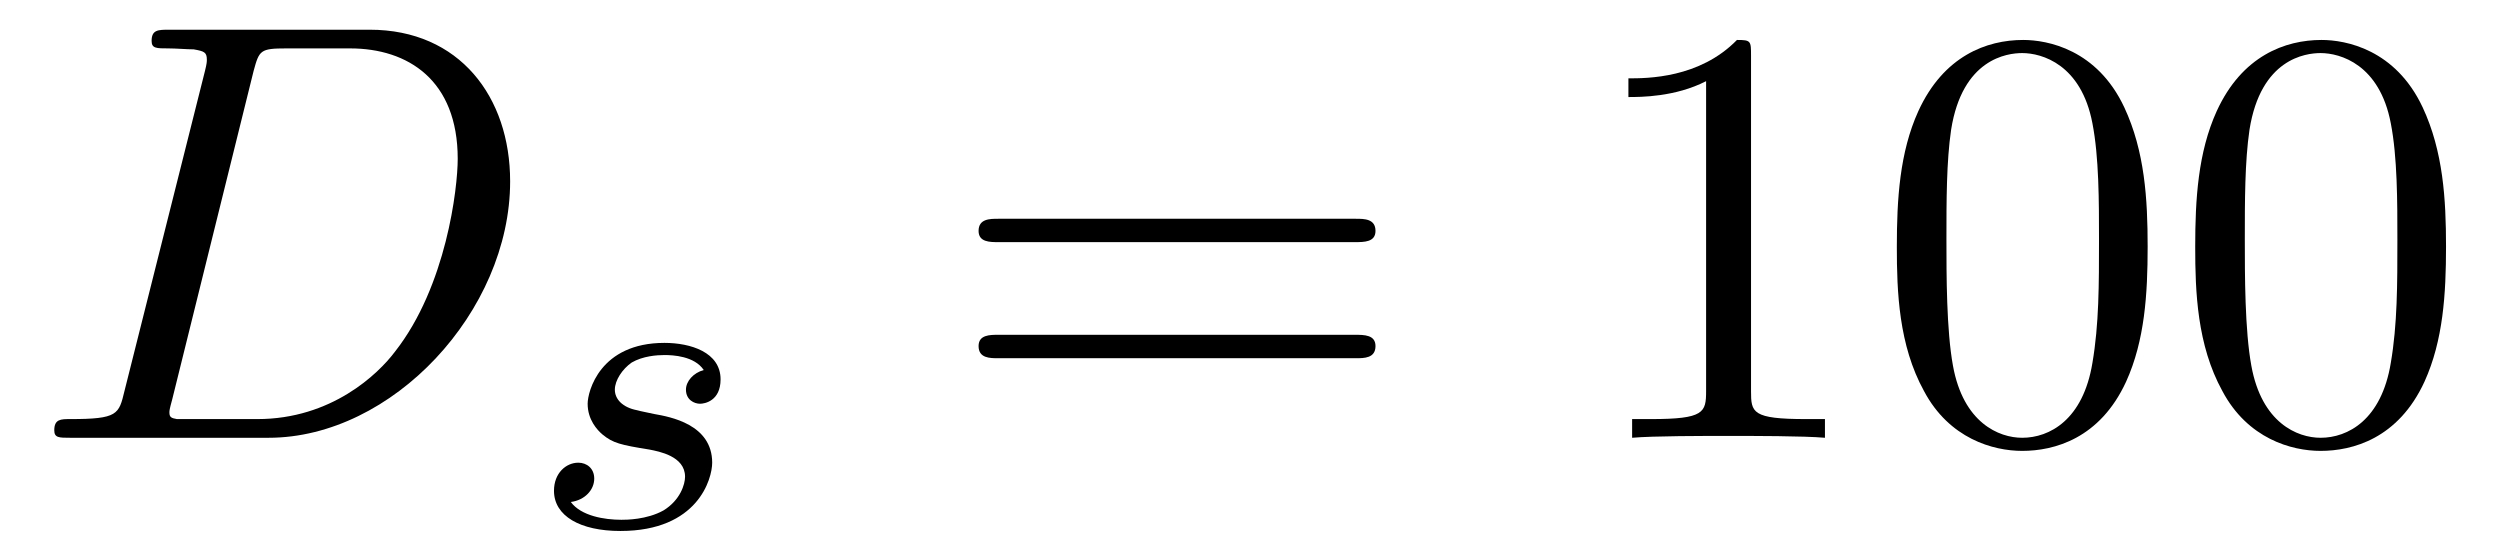
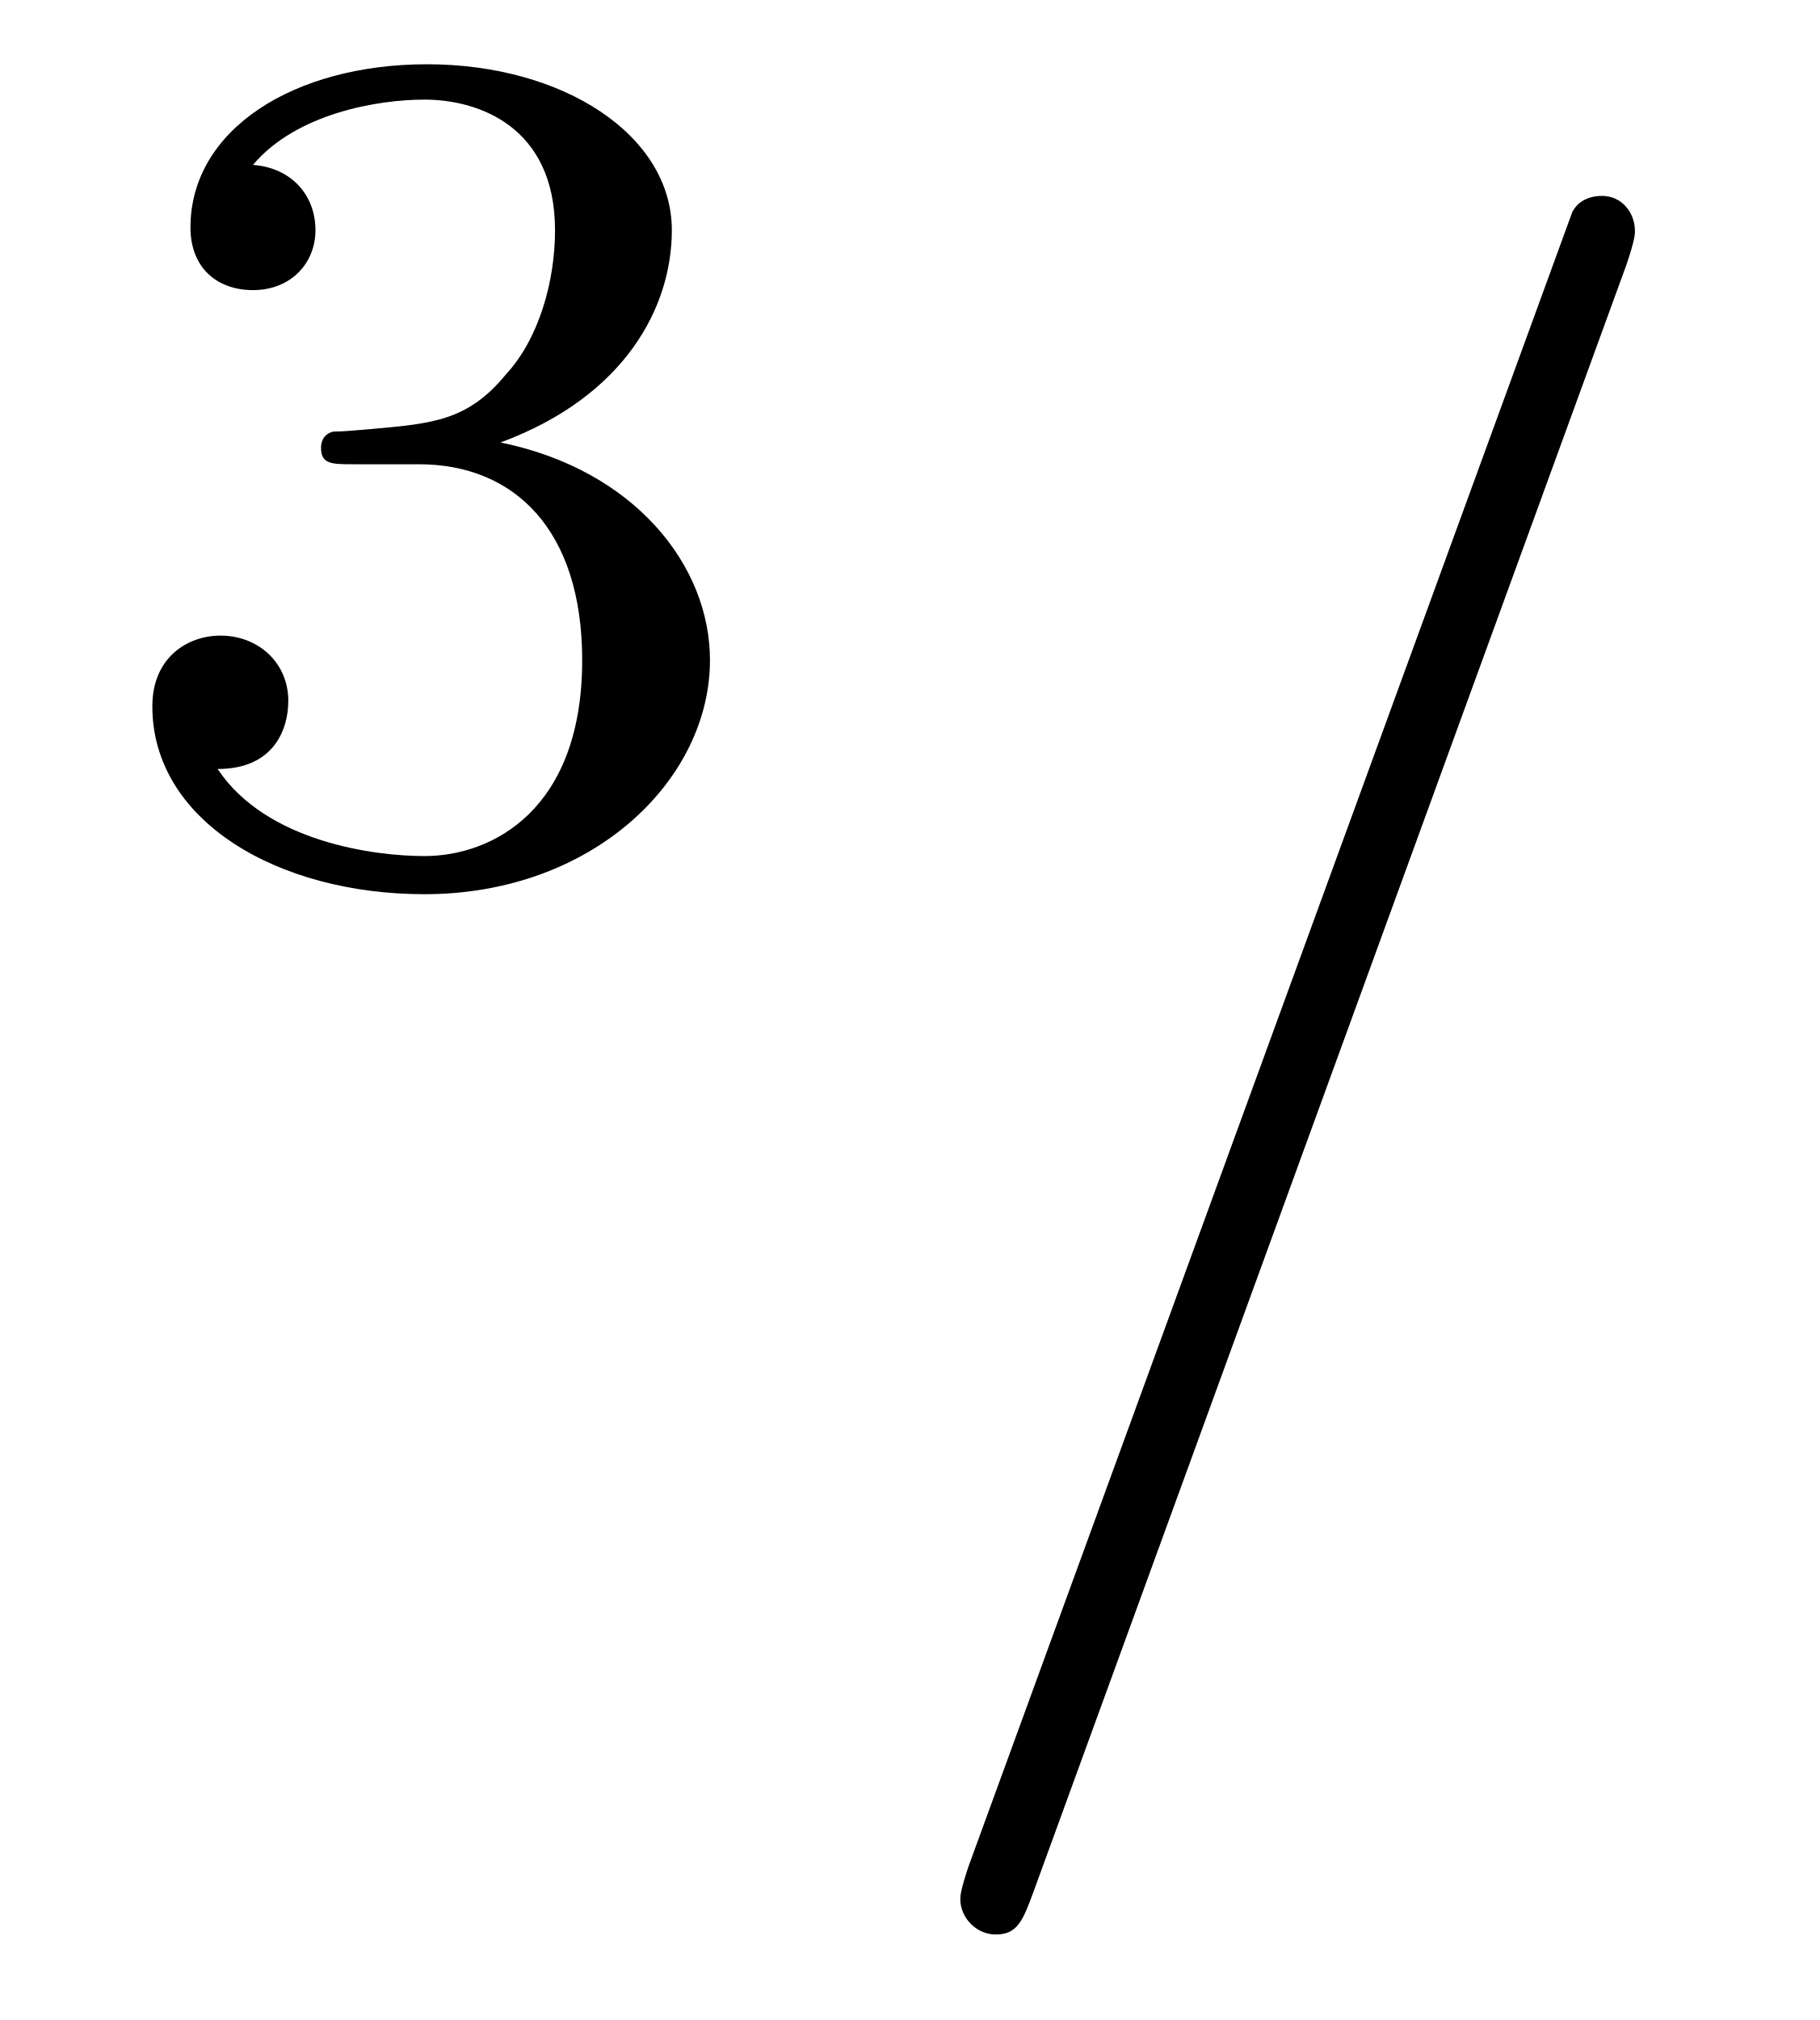
- <svg xmlns="http://www.w3.org/2000/svg" xmlns:xlink="http://www.w3.org/1999/xlink" viewBox="0 0 41.734 9.302">
+ <svg xmlns="http://www.w3.org/2000/svg" xmlns:xlink="http://www.w3.org/1999/xlink" viewBox="0 0 10.451 11.6">
  <defs>
    <g>
      <g id="glyph-0-0">
-         <path d="M 1.578 -0.781 C 1.484 -0.391 1.469 -0.312 0.672 -0.312 C 0.516 -0.312 0.406 -0.312 0.406 -0.125 C 0.406 0 0.484 0 0.672 0 L 3.984 0 C 6.047 0 8.016 -2.109 8.016 -4.281 C 8.016 -5.688 7.172 -6.812 5.672 -6.812 L 2.328 -6.812 C 2.141 -6.812 2.031 -6.812 2.031 -6.625 C 2.031 -6.5 2.109 -6.5 2.312 -6.5 C 2.438 -6.5 2.625 -6.484 2.734 -6.484 C 2.906 -6.453 2.953 -6.438 2.953 -6.312 C 2.953 -6.281 2.953 -6.25 2.922 -6.125 Z M 3.734 -6.125 C 3.828 -6.469 3.844 -6.5 4.281 -6.5 L 5.344 -6.5 C 6.312 -6.5 7.141 -5.969 7.141 -4.656 C 7.141 -4.172 6.953 -2.531 6.094 -1.438 C 5.812 -1.062 5.031 -0.312 3.797 -0.312 L 2.672 -0.312 C 2.531 -0.312 2.516 -0.312 2.453 -0.312 C 2.359 -0.328 2.328 -0.344 2.328 -0.422 C 2.328 -0.453 2.328 -0.469 2.375 -0.641 Z M 3.734 -6.125 " />
+         <path d="M 1.906 -2.328 C 2.453 -2.328 2.844 -1.953 2.844 -1.203 C 2.844 -0.344 2.328 -0.078 1.938 -0.078 C 1.656 -0.078 1.031 -0.156 0.75 -0.578 C 1.078 -0.578 1.156 -0.812 1.156 -0.969 C 1.156 -1.188 0.984 -1.344 0.766 -1.344 C 0.578 -1.344 0.375 -1.219 0.375 -0.938 C 0.375 -0.281 1.094 0.141 1.938 0.141 C 2.906 0.141 3.578 -0.516 3.578 -1.203 C 3.578 -1.75 3.141 -2.297 2.375 -2.453 C 3.094 -2.719 3.359 -3.234 3.359 -3.672 C 3.359 -4.219 2.734 -4.625 1.953 -4.625 C 1.188 -4.625 0.594 -4.25 0.594 -3.688 C 0.594 -3.453 0.75 -3.328 0.953 -3.328 C 1.172 -3.328 1.312 -3.484 1.312 -3.672 C 1.312 -3.875 1.172 -4.031 0.953 -4.047 C 1.203 -4.344 1.672 -4.422 1.938 -4.422 C 2.25 -4.422 2.688 -4.266 2.688 -3.672 C 2.688 -3.375 2.594 -3.047 2.406 -2.844 C 2.188 -2.578 1.984 -2.562 1.641 -2.531 C 1.469 -2.516 1.453 -2.516 1.422 -2.516 C 1.406 -2.516 1.344 -2.5 1.344 -2.422 C 1.344 -2.328 1.406 -2.328 1.531 -2.328 Z M 1.906 -2.328 " />
      </g>
      <g id="glyph-1-0">
-         <path d="M 3 -2.625 C 2.828 -2.578 2.703 -2.438 2.703 -2.297 C 2.703 -2.125 2.844 -2.062 2.938 -2.062 C 3.016 -2.062 3.281 -2.109 3.281 -2.469 C 3.281 -2.922 2.781 -3.078 2.344 -3.078 C 1.266 -3.078 1.062 -2.266 1.062 -2.062 C 1.062 -1.797 1.219 -1.625 1.312 -1.547 C 1.484 -1.406 1.609 -1.375 2.094 -1.297 C 2.25 -1.266 2.688 -1.188 2.688 -0.844 C 2.688 -0.719 2.609 -0.453 2.328 -0.281 C 2.047 -0.125 1.703 -0.125 1.625 -0.125 C 1.344 -0.125 0.953 -0.188 0.781 -0.422 C 1.016 -0.453 1.172 -0.625 1.172 -0.812 C 1.172 -0.984 1.047 -1.078 0.906 -1.078 C 0.703 -1.078 0.5 -0.906 0.5 -0.609 C 0.5 -0.188 0.938 0.062 1.609 0.062 C 2.906 0.062 3.141 -0.812 3.141 -1.078 C 3.141 -1.719 2.438 -1.844 2.172 -1.891 C 2.109 -1.906 1.938 -1.938 1.891 -1.953 C 1.641 -2 1.516 -2.141 1.516 -2.297 C 1.516 -2.453 1.641 -2.641 1.797 -2.75 C 1.984 -2.859 2.219 -2.875 2.344 -2.875 C 2.484 -2.875 2.844 -2.859 3 -2.625 Z M 3 -2.625 " />
-       </g>
-       <g id="glyph-2-0">
-         <path d="M 6.844 -3.266 C 7 -3.266 7.188 -3.266 7.188 -3.453 C 7.188 -3.656 7 -3.656 6.859 -3.656 L 0.891 -3.656 C 0.75 -3.656 0.562 -3.656 0.562 -3.453 C 0.562 -3.266 0.75 -3.266 0.891 -3.266 Z M 6.859 -1.328 C 7 -1.328 7.188 -1.328 7.188 -1.531 C 7.188 -1.719 7 -1.719 6.844 -1.719 L 0.891 -1.719 C 0.75 -1.719 0.562 -1.719 0.562 -1.531 C 0.562 -1.328 0.75 -1.328 0.891 -1.328 Z M 6.859 -1.328 " />
-       </g>
-       <g id="glyph-2-1">
-         <path d="M 2.938 -6.375 C 2.938 -6.625 2.938 -6.641 2.703 -6.641 C 2.078 -6 1.203 -6 0.891 -6 L 0.891 -5.688 C 1.094 -5.688 1.672 -5.688 2.188 -5.953 L 2.188 -0.781 C 2.188 -0.422 2.156 -0.312 1.266 -0.312 L 0.953 -0.312 L 0.953 0 C 1.297 -0.031 2.156 -0.031 2.562 -0.031 C 2.953 -0.031 3.828 -0.031 4.172 0 L 4.172 -0.312 L 3.859 -0.312 C 2.953 -0.312 2.938 -0.422 2.938 -0.781 Z M 2.938 -6.375 " />
-       </g>
-       <g id="glyph-2-2">
-         <path d="M 4.578 -3.188 C 4.578 -3.984 4.531 -4.781 4.188 -5.516 C 3.734 -6.484 2.906 -6.641 2.5 -6.641 C 1.891 -6.641 1.172 -6.375 0.75 -5.453 C 0.438 -4.766 0.391 -3.984 0.391 -3.188 C 0.391 -2.438 0.422 -1.547 0.844 -0.781 C 1.266 0.016 2 0.219 2.484 0.219 C 3.016 0.219 3.781 0.016 4.219 -0.938 C 4.531 -1.625 4.578 -2.406 4.578 -3.188 Z M 2.484 0 C 2.094 0 1.5 -0.25 1.328 -1.203 C 1.219 -1.797 1.219 -2.719 1.219 -3.312 C 1.219 -3.953 1.219 -4.609 1.297 -5.141 C 1.484 -6.328 2.234 -6.422 2.484 -6.422 C 2.812 -6.422 3.469 -6.234 3.656 -5.25 C 3.766 -4.688 3.766 -3.938 3.766 -3.312 C 3.766 -2.562 3.766 -1.891 3.656 -1.25 C 3.5 -0.297 2.938 0 2.484 0 Z M 2.484 0 " />
+         <path d="M 4.375 -7.094 C 4.422 -7.234 4.422 -7.266 4.422 -7.281 C 4.422 -7.391 4.344 -7.484 4.234 -7.484 C 4.156 -7.484 4.094 -7.453 4.062 -7.391 L 0.594 2.109 C 0.547 2.25 0.547 2.281 0.547 2.297 C 0.547 2.406 0.641 2.5 0.75 2.5 C 0.875 2.5 0.906 2.422 0.969 2.25 Z M 4.375 -7.094 " />
      </g>
    </g>
+     <clipPath id="clip-0">
+       <path clip-rule="nonzero" d="M 5 1 L 10 1 L 10 11.602 L 5 11.602 Z M 5 1 " />
+     </clipPath>
  </defs>
  <g fill="rgb(0%, 0%, 0%)" fill-opacity="1">
-     <use xlink:href="#glyph-0-0" x="0.5" y="7.308" />
+     <use xlink:href="#glyph-0-0" x="0.5" y="4.994" />
  </g>
-   <g fill="rgb(0%, 0%, 0%)" fill-opacity="1">
-     <use xlink:href="#glyph-1-0" x="8.748" y="8.802" />
-   </g>
-   <g fill="rgb(0%, 0%, 0%)" fill-opacity="1">
-     <use xlink:href="#glyph-2-0" x="15.774" y="7.308" />
-   </g>
-   <g fill="rgb(0%, 0%, 0%)" fill-opacity="1">
-     <use xlink:href="#glyph-2-1" x="26.293" y="7.308" />
-     <use xlink:href="#glyph-2-2" x="31.274" y="7.308" />
-     <use xlink:href="#glyph-2-2" x="36.255" y="7.308" />
+   <g clip-path="url(#clip-0)">
+     <g fill="rgb(0%, 0%, 0%)" fill-opacity="1">
+       <use xlink:href="#glyph-1-0" x="4.969" y="8.609" />
+     </g>
  </g>
</svg>
